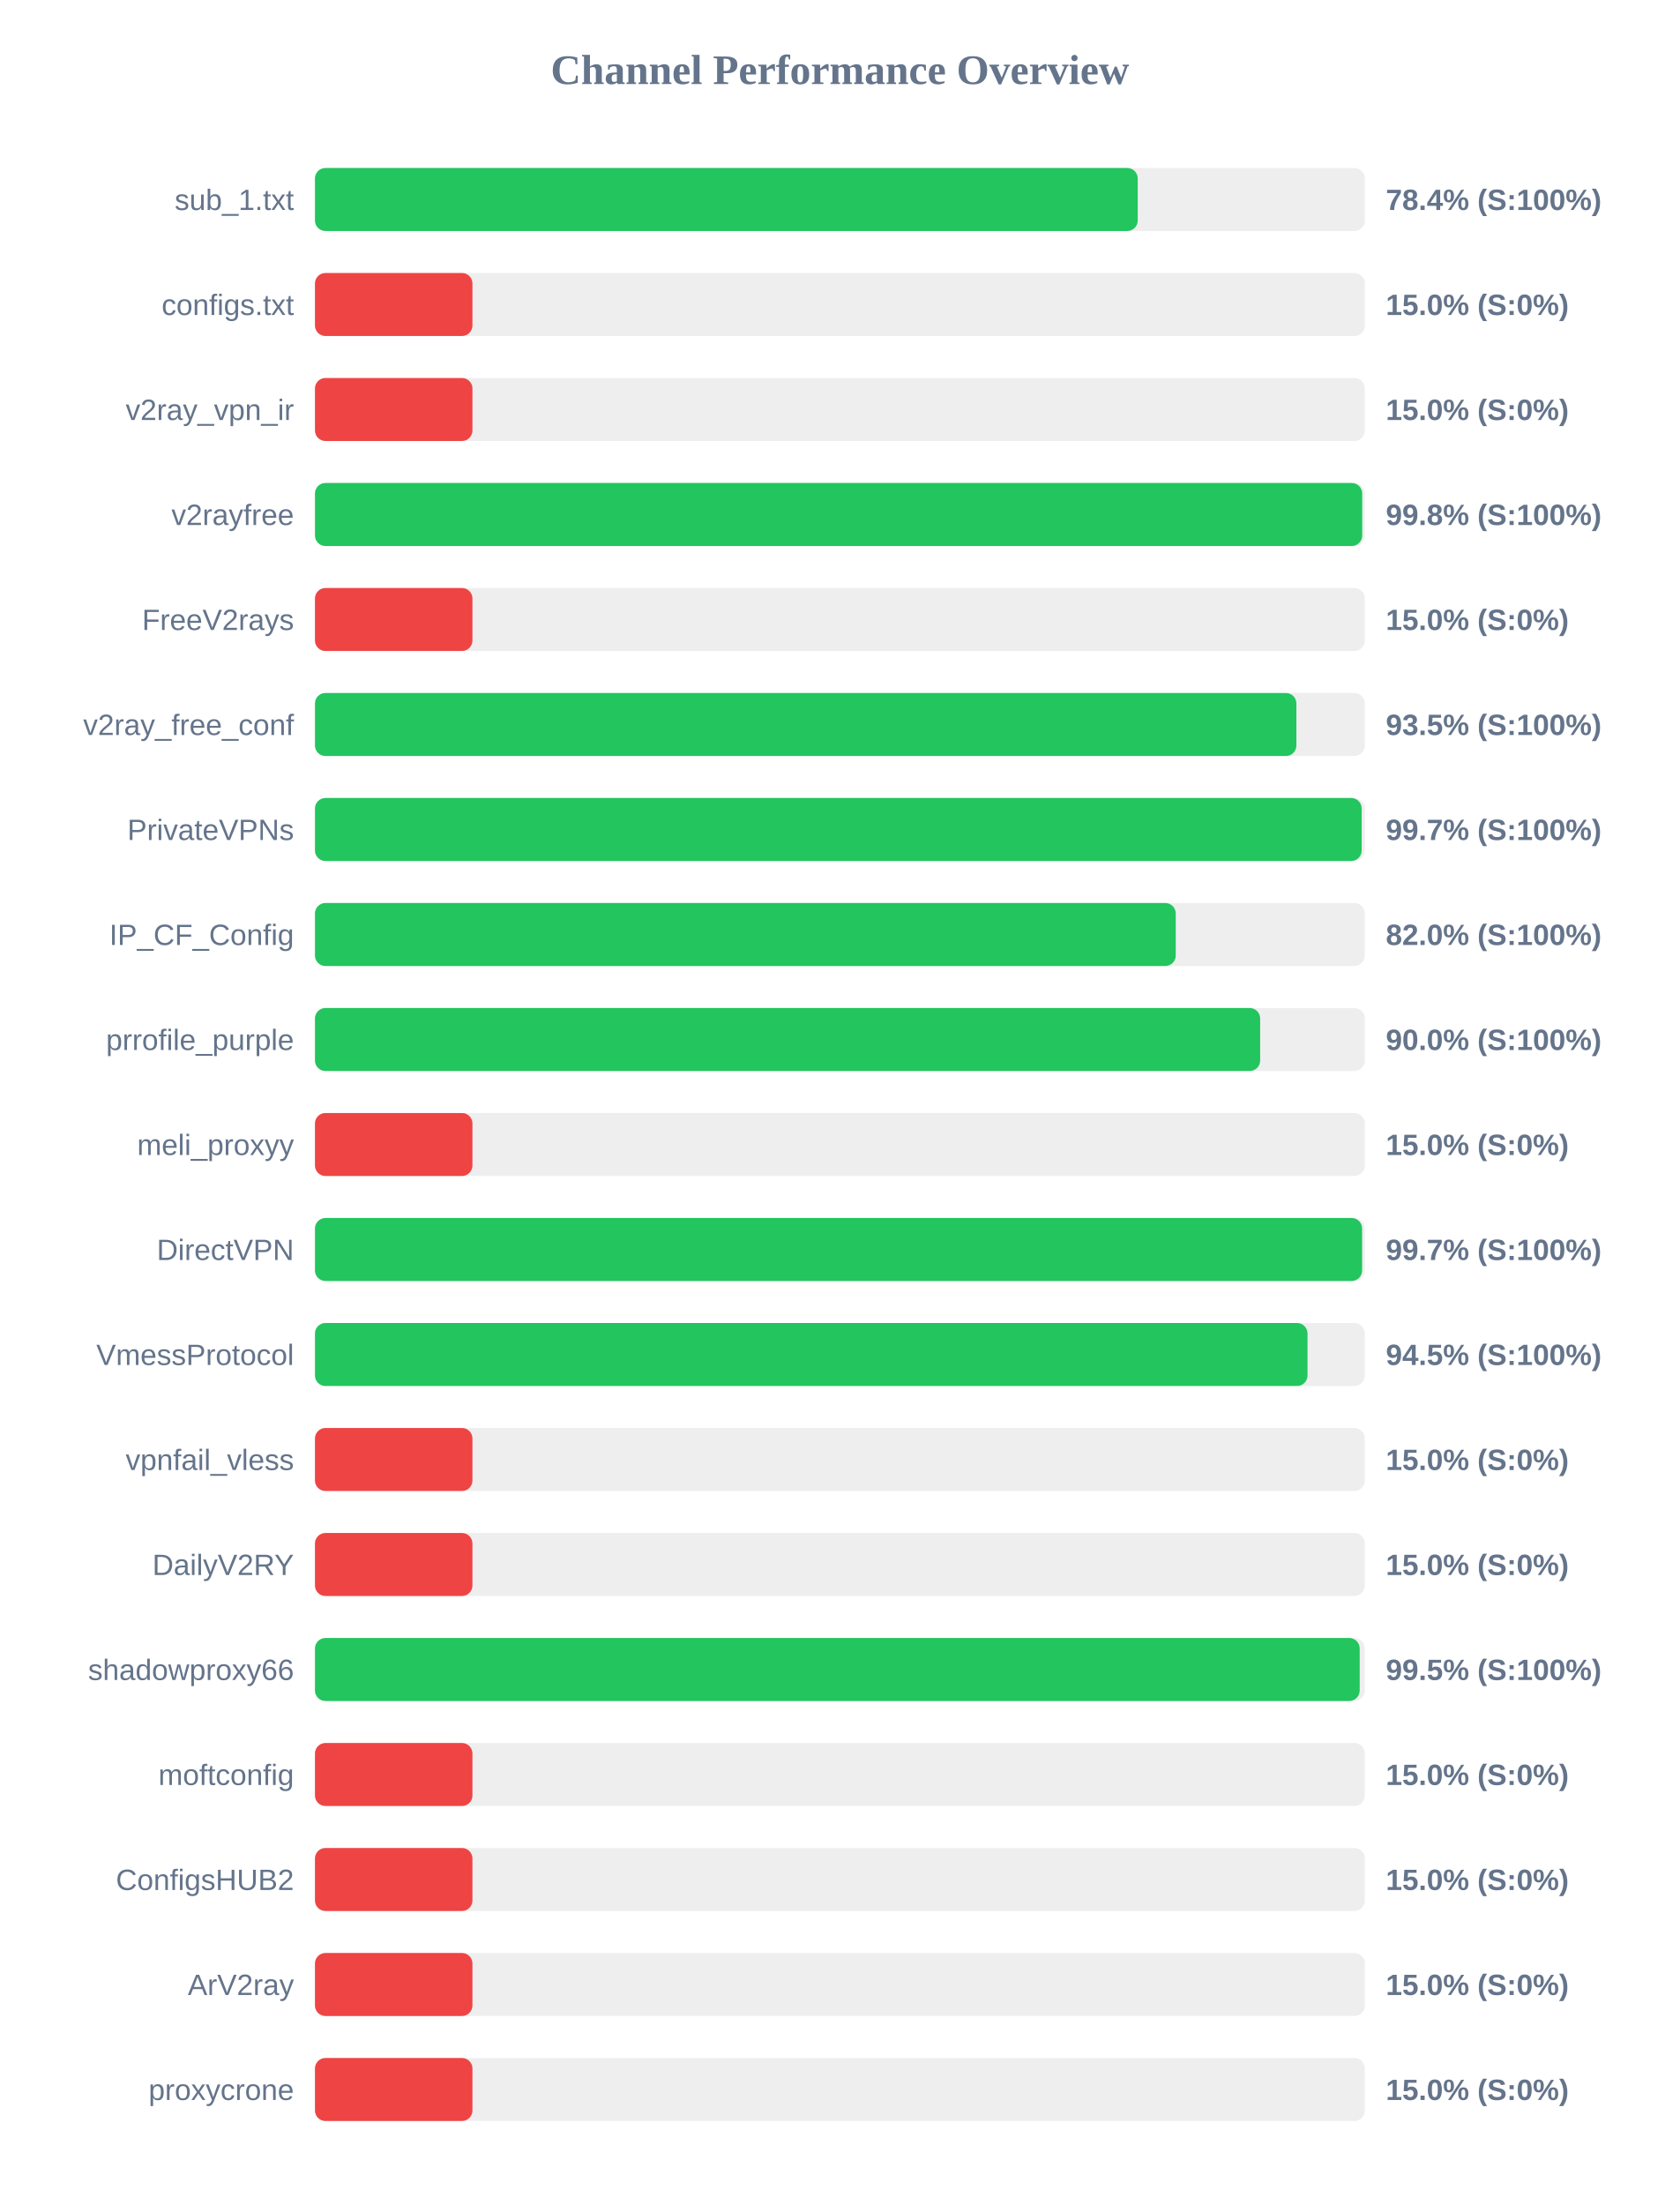
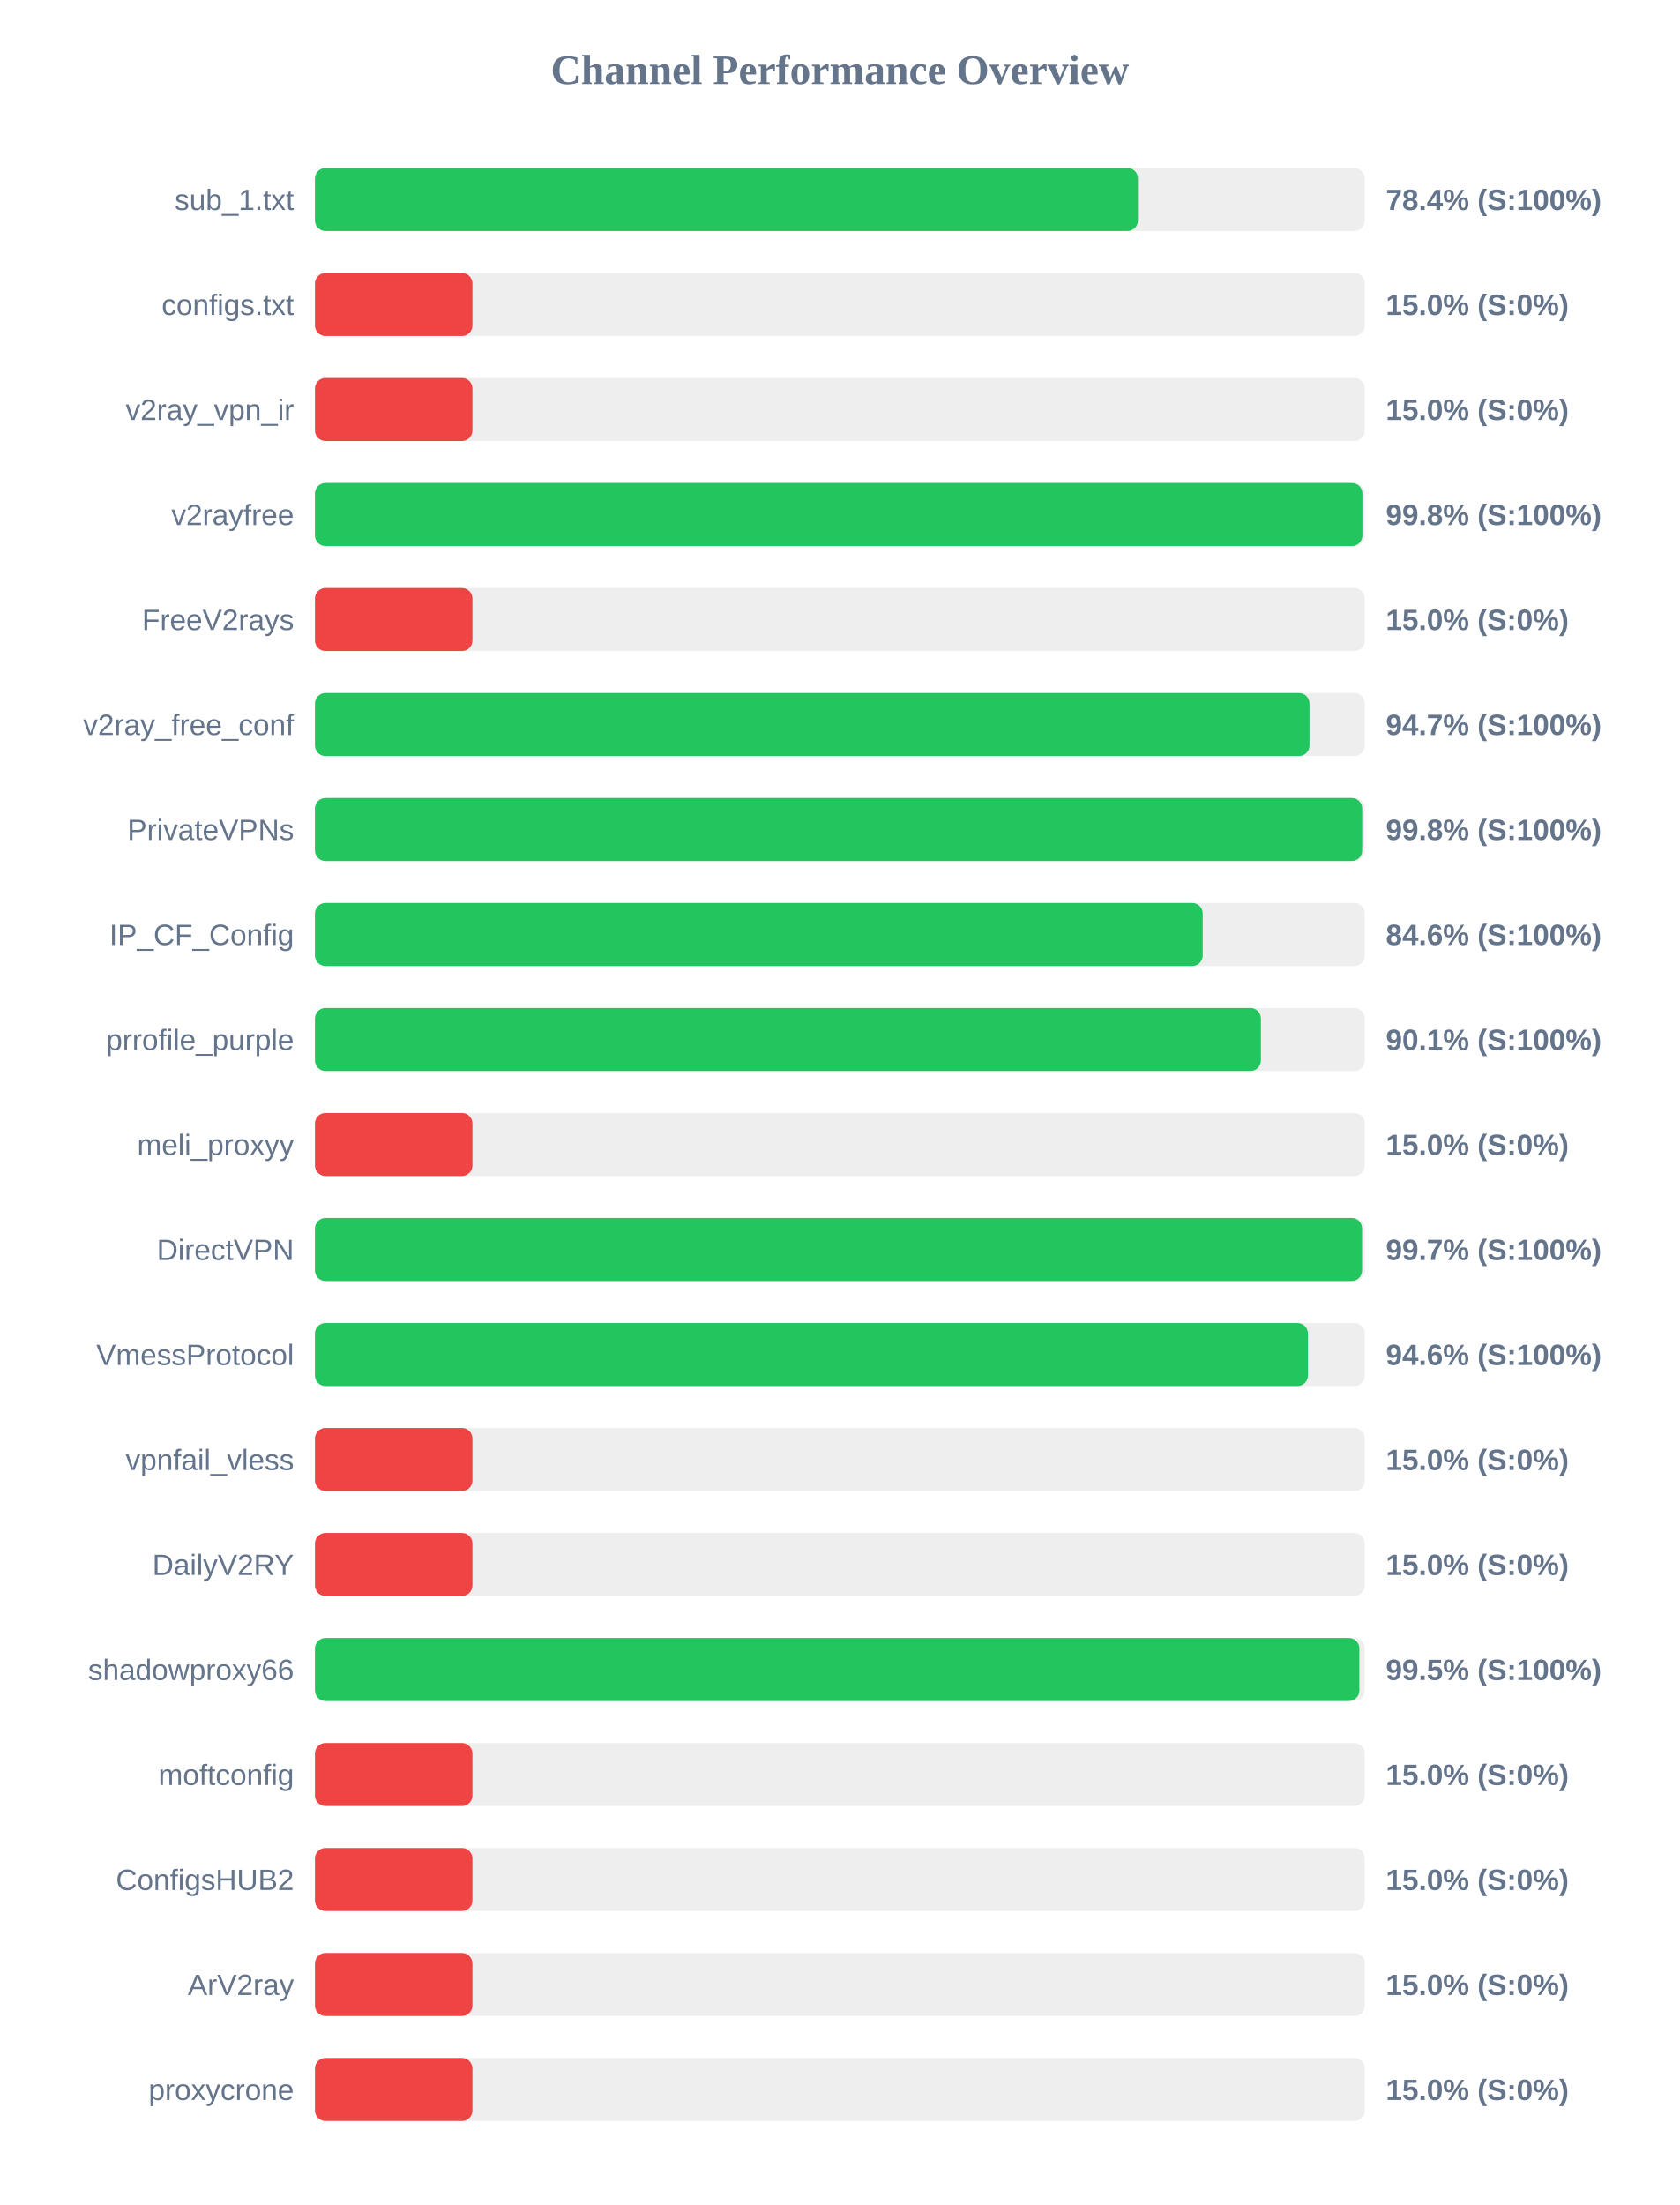
<svg xmlns="http://www.w3.org/2000/svg" width="800" height="1050" version="1.1">
  <style>
        .row { font: 14px Arial; fill: #64748b; }
        .score { font: bold 14px Arial; fill: #64748b; }
    </style>
  <text x="400" y="40" text-anchor="middle" font-size="20px" font-weight="bold" fill="#64748b">Channel Performance Overview</text>
  <rect x="150" y="80" width="500" height="30" fill="#eee" rx="5" />
-   <rect x="150" y="80" width="391.85" height="30" fill="#22c55e" rx="5" />
+   <rect x="150" y="80" width="391.95" height="30" fill="#22c55e" rx="5" />
  <text x="140" y="100" text-anchor="end" class="row">sub_1.txt</text>
  <text x="660" y="100" text-anchor="start" class="score">78.4% (S:100%)</text>
  <rect x="150" y="130" width="500" height="30" fill="#eee" rx="5" />
  <rect x="150" y="130" width="75.0" height="30" fill="#ef4444" rx="5" />
  <text x="140" y="150" text-anchor="end" class="row">configs.txt</text>
  <text x="660" y="150" text-anchor="start" class="score">15.0% (S:0%)</text>
  <rect x="150" y="180" width="500" height="30" fill="#eee" rx="5" />
  <rect x="150" y="180" width="75.0" height="30" fill="#ef4444" rx="5" />
  <text x="140" y="200" text-anchor="end" class="row">v2ray_vpn_ir</text>
  <text x="660" y="200" text-anchor="start" class="score">15.0% (S:0%)</text>
  <rect x="150" y="230" width="500" height="30" fill="#eee" rx="5" />
-   <rect x="150" y="230" width="498.75" height="30" fill="#22c55e" rx="5" />
+   <rect x="150" y="230" width="498.85" height="30" fill="#22c55e" rx="5" />
  <text x="140" y="250" text-anchor="end" class="row">v2rayfree</text>
  <text x="660" y="250" text-anchor="start" class="score">99.8% (S:100%)</text>
  <rect x="150" y="280" width="500" height="30" fill="#eee" rx="5" />
  <rect x="150" y="280" width="75.0" height="30" fill="#ef4444" rx="5" />
  <text x="140" y="300" text-anchor="end" class="row">FreeV2rays</text>
  <text x="660" y="300" text-anchor="start" class="score">15.0% (S:0%)</text>
  <rect x="150" y="330" width="500" height="30" fill="#eee" rx="5" />
-   <rect x="150" y="330" width="467.4" height="30" fill="#22c55e" rx="5" />
+   <rect x="150" y="330" width="473.65" height="30" fill="#22c55e" rx="5" />
  <text x="140" y="350" text-anchor="end" class="row">v2ray_free_conf</text>
-   <text x="660" y="350" text-anchor="start" class="score">93.5% (S:100%)</text>
+   <text x="660" y="350" text-anchor="start" class="score">94.7% (S:100%)</text>
  <rect x="150" y="380" width="500" height="30" fill="#eee" rx="5" />
-   <rect x="150" y="380" width="498.5" height="30" fill="#22c55e" rx="5" />
+   <rect x="150" y="380" width="498.75" height="30" fill="#22c55e" rx="5" />
  <text x="140" y="400" text-anchor="end" class="row">PrivateVPNs</text>
-   <text x="660" y="400" text-anchor="start" class="score">99.7% (S:100%)</text>
+   <text x="660" y="400" text-anchor="start" class="score">99.8% (S:100%)</text>
  <rect x="150" y="430" width="500" height="30" fill="#eee" rx="5" />
-   <rect x="150" y="430" width="409.95" height="30" fill="#22c55e" rx="5" />
+   <rect x="150" y="430" width="422.8" height="30" fill="#22c55e" rx="5" />
  <text x="140" y="450" text-anchor="end" class="row">IP_CF_Config</text>
-   <text x="660" y="450" text-anchor="start" class="score">82.0% (S:100%)</text>
+   <text x="660" y="450" text-anchor="start" class="score">84.6% (S:100%)</text>
  <rect x="150" y="480" width="500" height="30" fill="#eee" rx="5" />
-   <rect x="150" y="480" width="450.15" height="30" fill="#22c55e" rx="5" />
+   <rect x="150" y="480" width="450.5" height="30" fill="#22c55e" rx="5" />
  <text x="140" y="500" text-anchor="end" class="row">prrofile_purple</text>
-   <text x="660" y="500" text-anchor="start" class="score">90.0% (S:100%)</text>
+   <text x="660" y="500" text-anchor="start" class="score">90.1% (S:100%)</text>
  <rect x="150" y="530" width="500" height="30" fill="#eee" rx="5" />
  <rect x="150" y="530" width="75.0" height="30" fill="#ef4444" rx="5" />
  <text x="140" y="550" text-anchor="end" class="row">meli_proxyy</text>
  <text x="660" y="550" text-anchor="start" class="score">15.0% (S:0%)</text>
  <rect x="150" y="580" width="500" height="30" fill="#eee" rx="5" />
  <rect x="150" y="580" width="498.7" height="30" fill="#22c55e" rx="5" />
  <text x="140" y="600" text-anchor="end" class="row">DirectVPN</text>
  <text x="660" y="600" text-anchor="start" class="score">99.7% (S:100%)</text>
  <rect x="150" y="630" width="500" height="30" fill="#eee" rx="5" />
-   <rect x="150" y="630" width="472.7" height="30" fill="#22c55e" rx="5" />
+   <rect x="150" y="630" width="472.9" height="30" fill="#22c55e" rx="5" />
  <text x="140" y="650" text-anchor="end" class="row">VmessProtocol</text>
-   <text x="660" y="650" text-anchor="start" class="score">94.5% (S:100%)</text>
+   <text x="660" y="650" text-anchor="start" class="score">94.6% (S:100%)</text>
  <rect x="150" y="680" width="500" height="30" fill="#eee" rx="5" />
  <rect x="150" y="680" width="75.0" height="30" fill="#ef4444" rx="5" />
  <text x="140" y="700" text-anchor="end" class="row">vpnfail_vless</text>
  <text x="660" y="700" text-anchor="start" class="score">15.0% (S:0%)</text>
  <rect x="150" y="730" width="500" height="30" fill="#eee" rx="5" />
  <rect x="150" y="730" width="75.0" height="30" fill="#ef4444" rx="5" />
  <text x="140" y="750" text-anchor="end" class="row">DailyV2RY</text>
  <text x="660" y="750" text-anchor="start" class="score">15.0% (S:0%)</text>
  <rect x="150" y="780" width="500" height="30" fill="#eee" rx="5" />
-   <rect x="150" y="780" width="497.55" height="30" fill="#22c55e" rx="5" />
+   <rect x="150" y="780" width="497.4" height="30" fill="#22c55e" rx="5" />
  <text x="140" y="800" text-anchor="end" class="row">shadowproxy66</text>
  <text x="660" y="800" text-anchor="start" class="score">99.5% (S:100%)</text>
  <rect x="150" y="830" width="500" height="30" fill="#eee" rx="5" />
  <rect x="150" y="830" width="75.0" height="30" fill="#ef4444" rx="5" />
  <text x="140" y="850" text-anchor="end" class="row">moftconfig</text>
  <text x="660" y="850" text-anchor="start" class="score">15.0% (S:0%)</text>
  <rect x="150" y="880" width="500" height="30" fill="#eee" rx="5" />
  <rect x="150" y="880" width="75.0" height="30" fill="#ef4444" rx="5" />
  <text x="140" y="900" text-anchor="end" class="row">ConfigsHUB2</text>
  <text x="660" y="900" text-anchor="start" class="score">15.0% (S:0%)</text>
  <rect x="150" y="930" width="500" height="30" fill="#eee" rx="5" />
  <rect x="150" y="930" width="75.0" height="30" fill="#ef4444" rx="5" />
  <text x="140" y="950" text-anchor="end" class="row">ArV2ray</text>
  <text x="660" y="950" text-anchor="start" class="score">15.0% (S:0%)</text>
  <rect x="150" y="980" width="500" height="30" fill="#eee" rx="5" />
  <rect x="150" y="980" width="75.0" height="30" fill="#ef4444" rx="5" />
  <text x="140" y="1000" text-anchor="end" class="row">proxycrone</text>
  <text x="660" y="1000" text-anchor="start" class="score">15.0% (S:0%)</text>
</svg>
